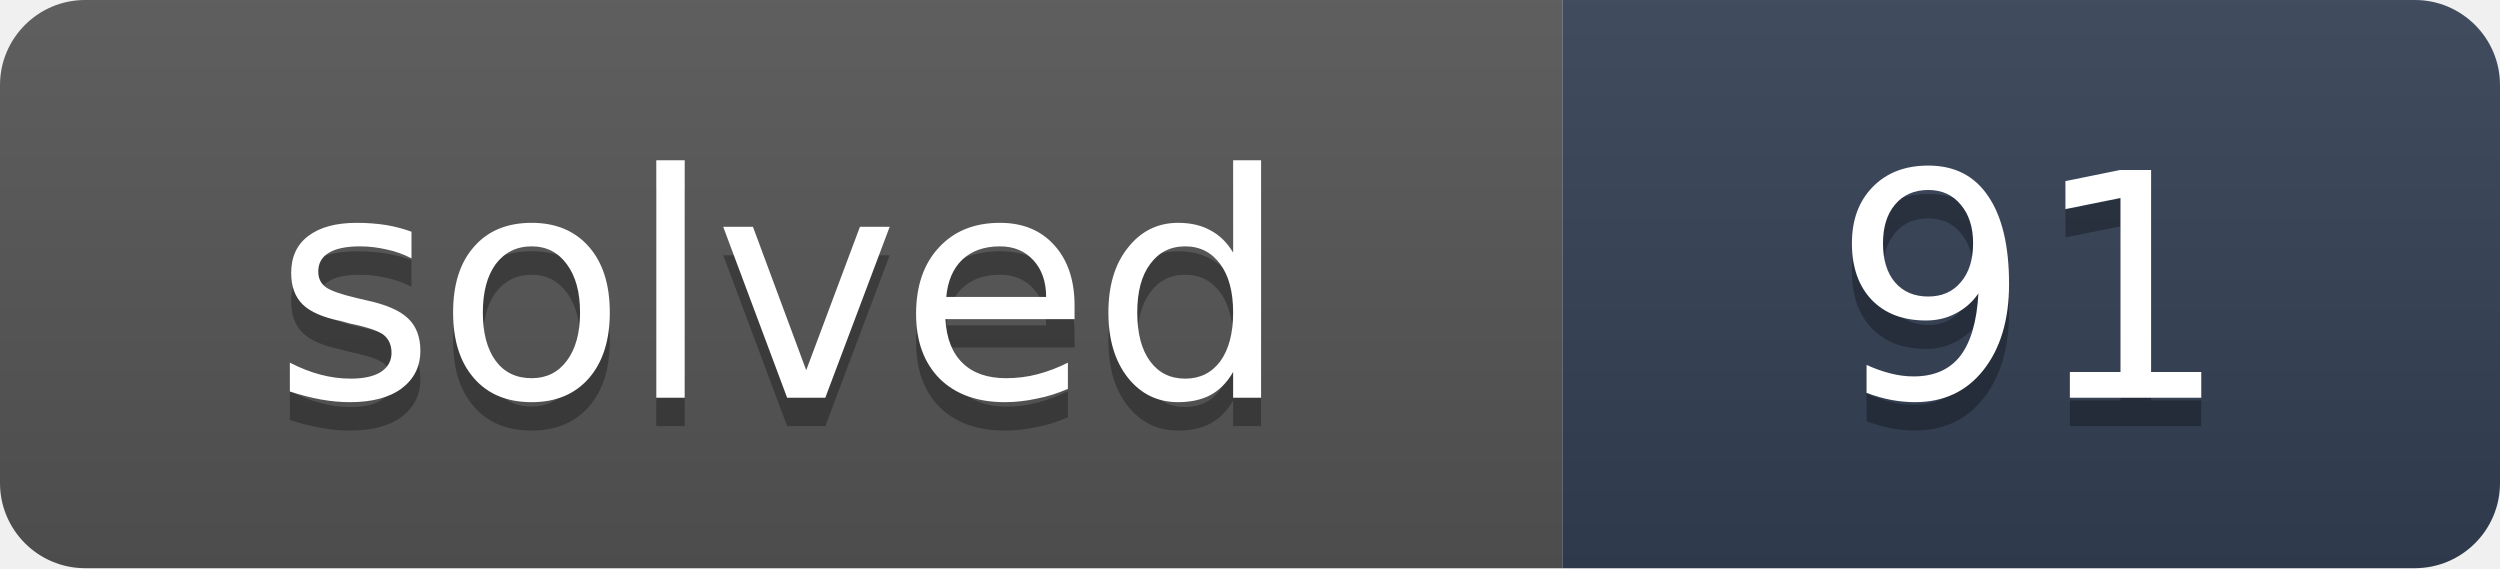
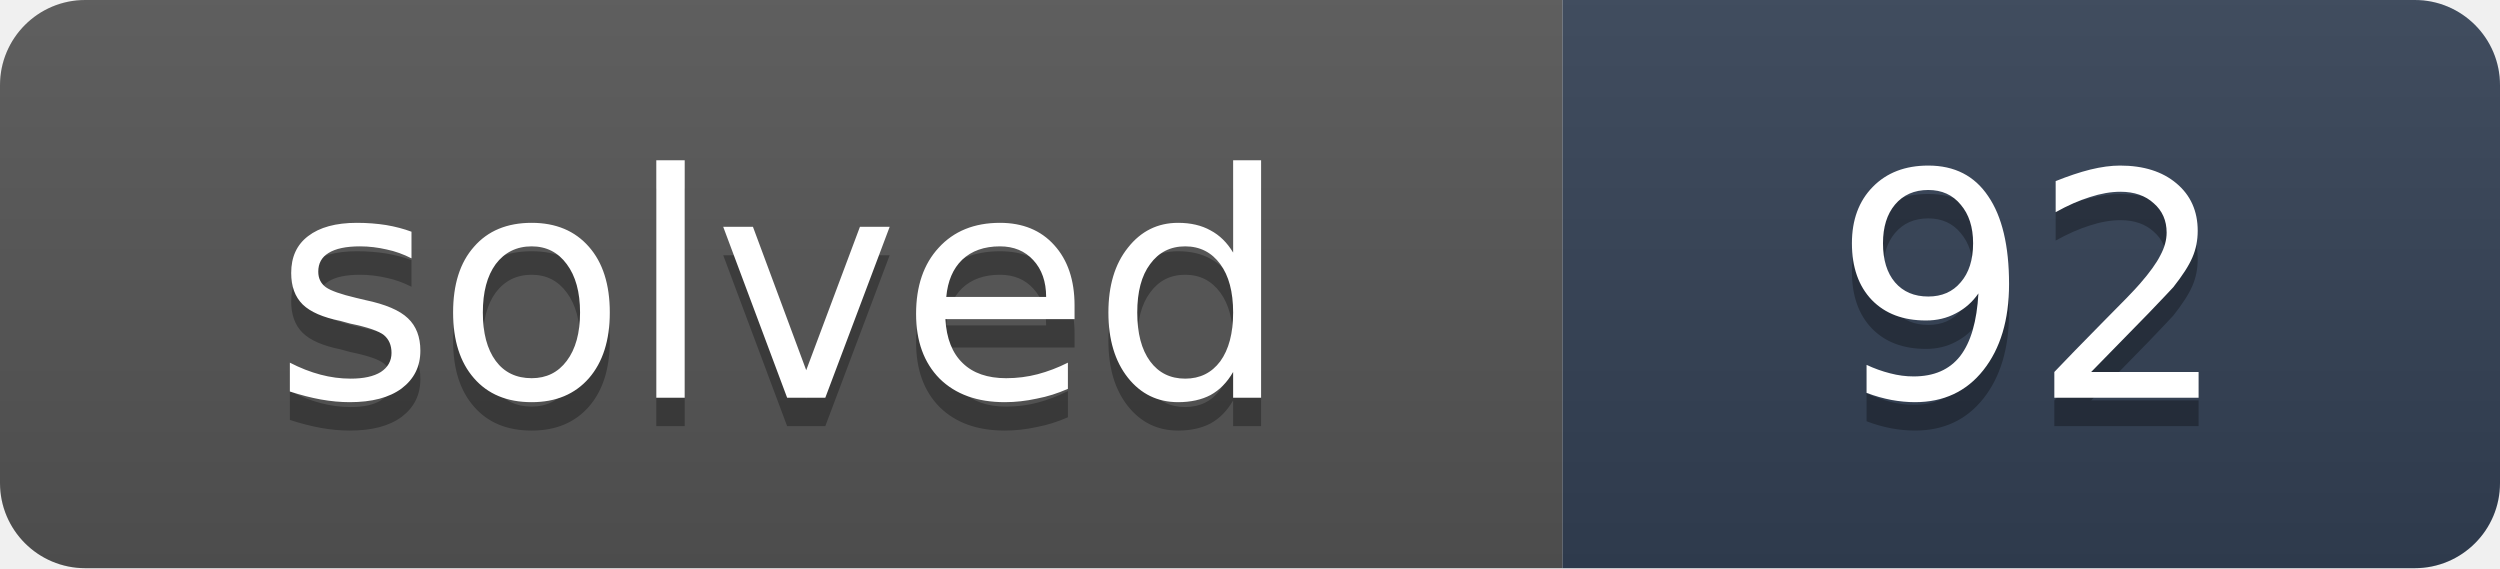
- <svg xmlns="http://www.w3.org/2000/svg" width="88" height="20" role="img" aria-label="solved: 91">
+ <svg xmlns="http://www.w3.org/2000/svg" width="88" height="20" role="img" aria-label="solved: 92">
  <linearGradient id="s" x2="0" y2="100%">
    <stop offset="0" stop-color="#bbb" stop-opacity=".1" />
    <stop offset="1" stop-opacity=".1" />
  </linearGradient>
  <clipPath id="r">
    <rect width="88" height="20" rx="3" fill="#fff" />
  </clipPath>
  <g clip-path="url(#r)">
    <rect width="55" height="20" fill="#555" />
    <rect x="55" width="33" height="20" fill="#334155" />
    <rect width="88" height="20" fill="url(#s)" />
  </g>
  <g fill="#fff" text-anchor="middle" font-family="Verdana,DejaVu Sans,Geneva,sans-serif" font-size="11">
    <text x="27.5" y="15" fill="#010101" fill-opacity=".3" textLength="35">solved</text>
    <text x="27.5" y="14" fill="#fff" textLength="35">solved</text>
-     <text x="71.5" y="15" fill="#010101" fill-opacity=".3" textLength="13">91</text>
-     <text x="71.5" y="14" fill="#fff" textLength="13">91</text>
+     <text x="71.5" y="15" fill="#010101" fill-opacity=".3" textLength="13">92</text>
+     <text x="71.5" y="14" fill="#fff" textLength="13">92</text>
  </g>
</svg>
